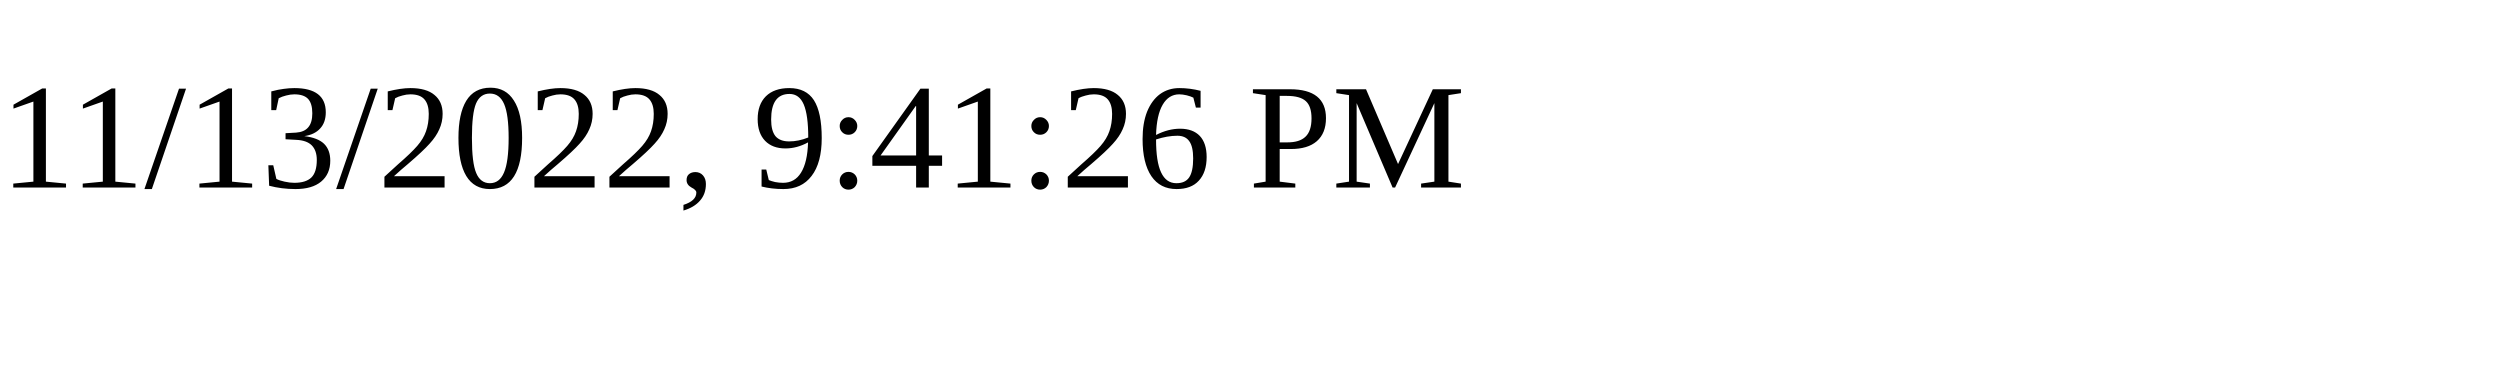
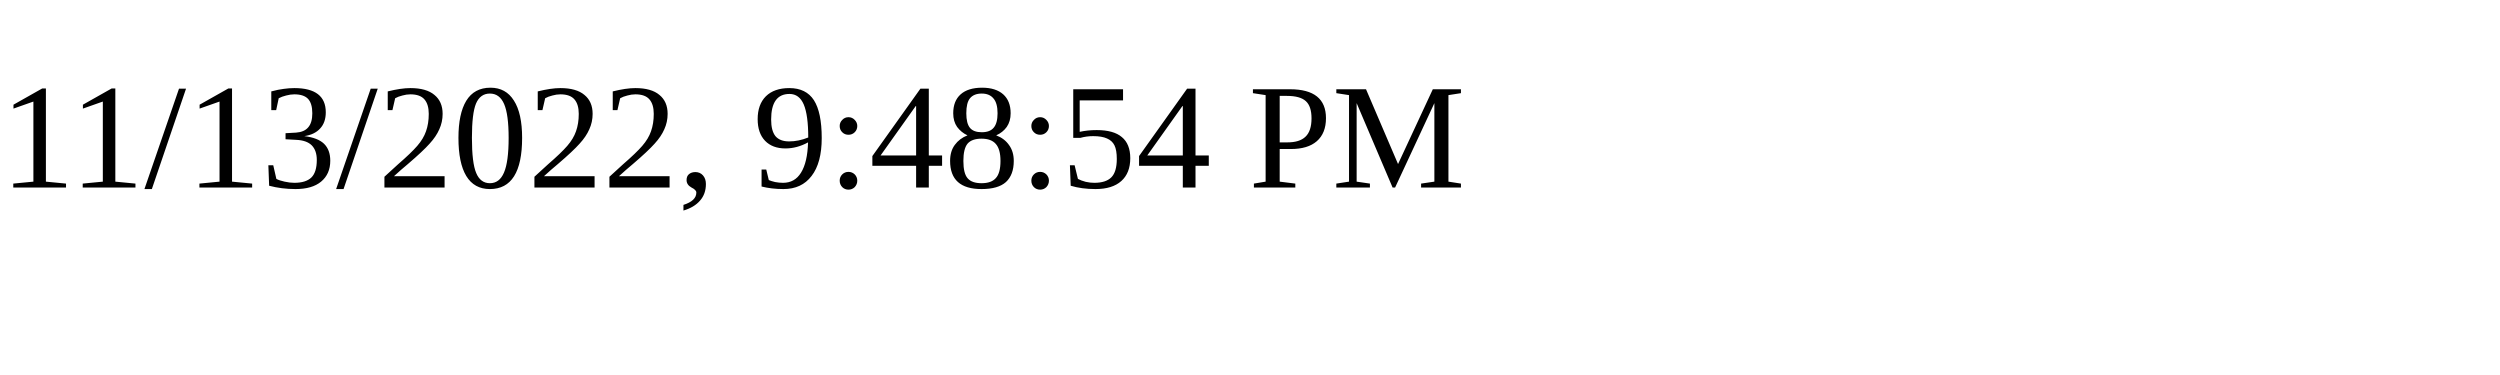
<svg xmlns="http://www.w3.org/2000/svg" height="30" width="200">
-   <text x="0" y="15">11/13/2022, 9:41:26 PM</text>
+   <text x="0" y="15">11/13/2022, 9:48:54 PM</text>
</svg>
